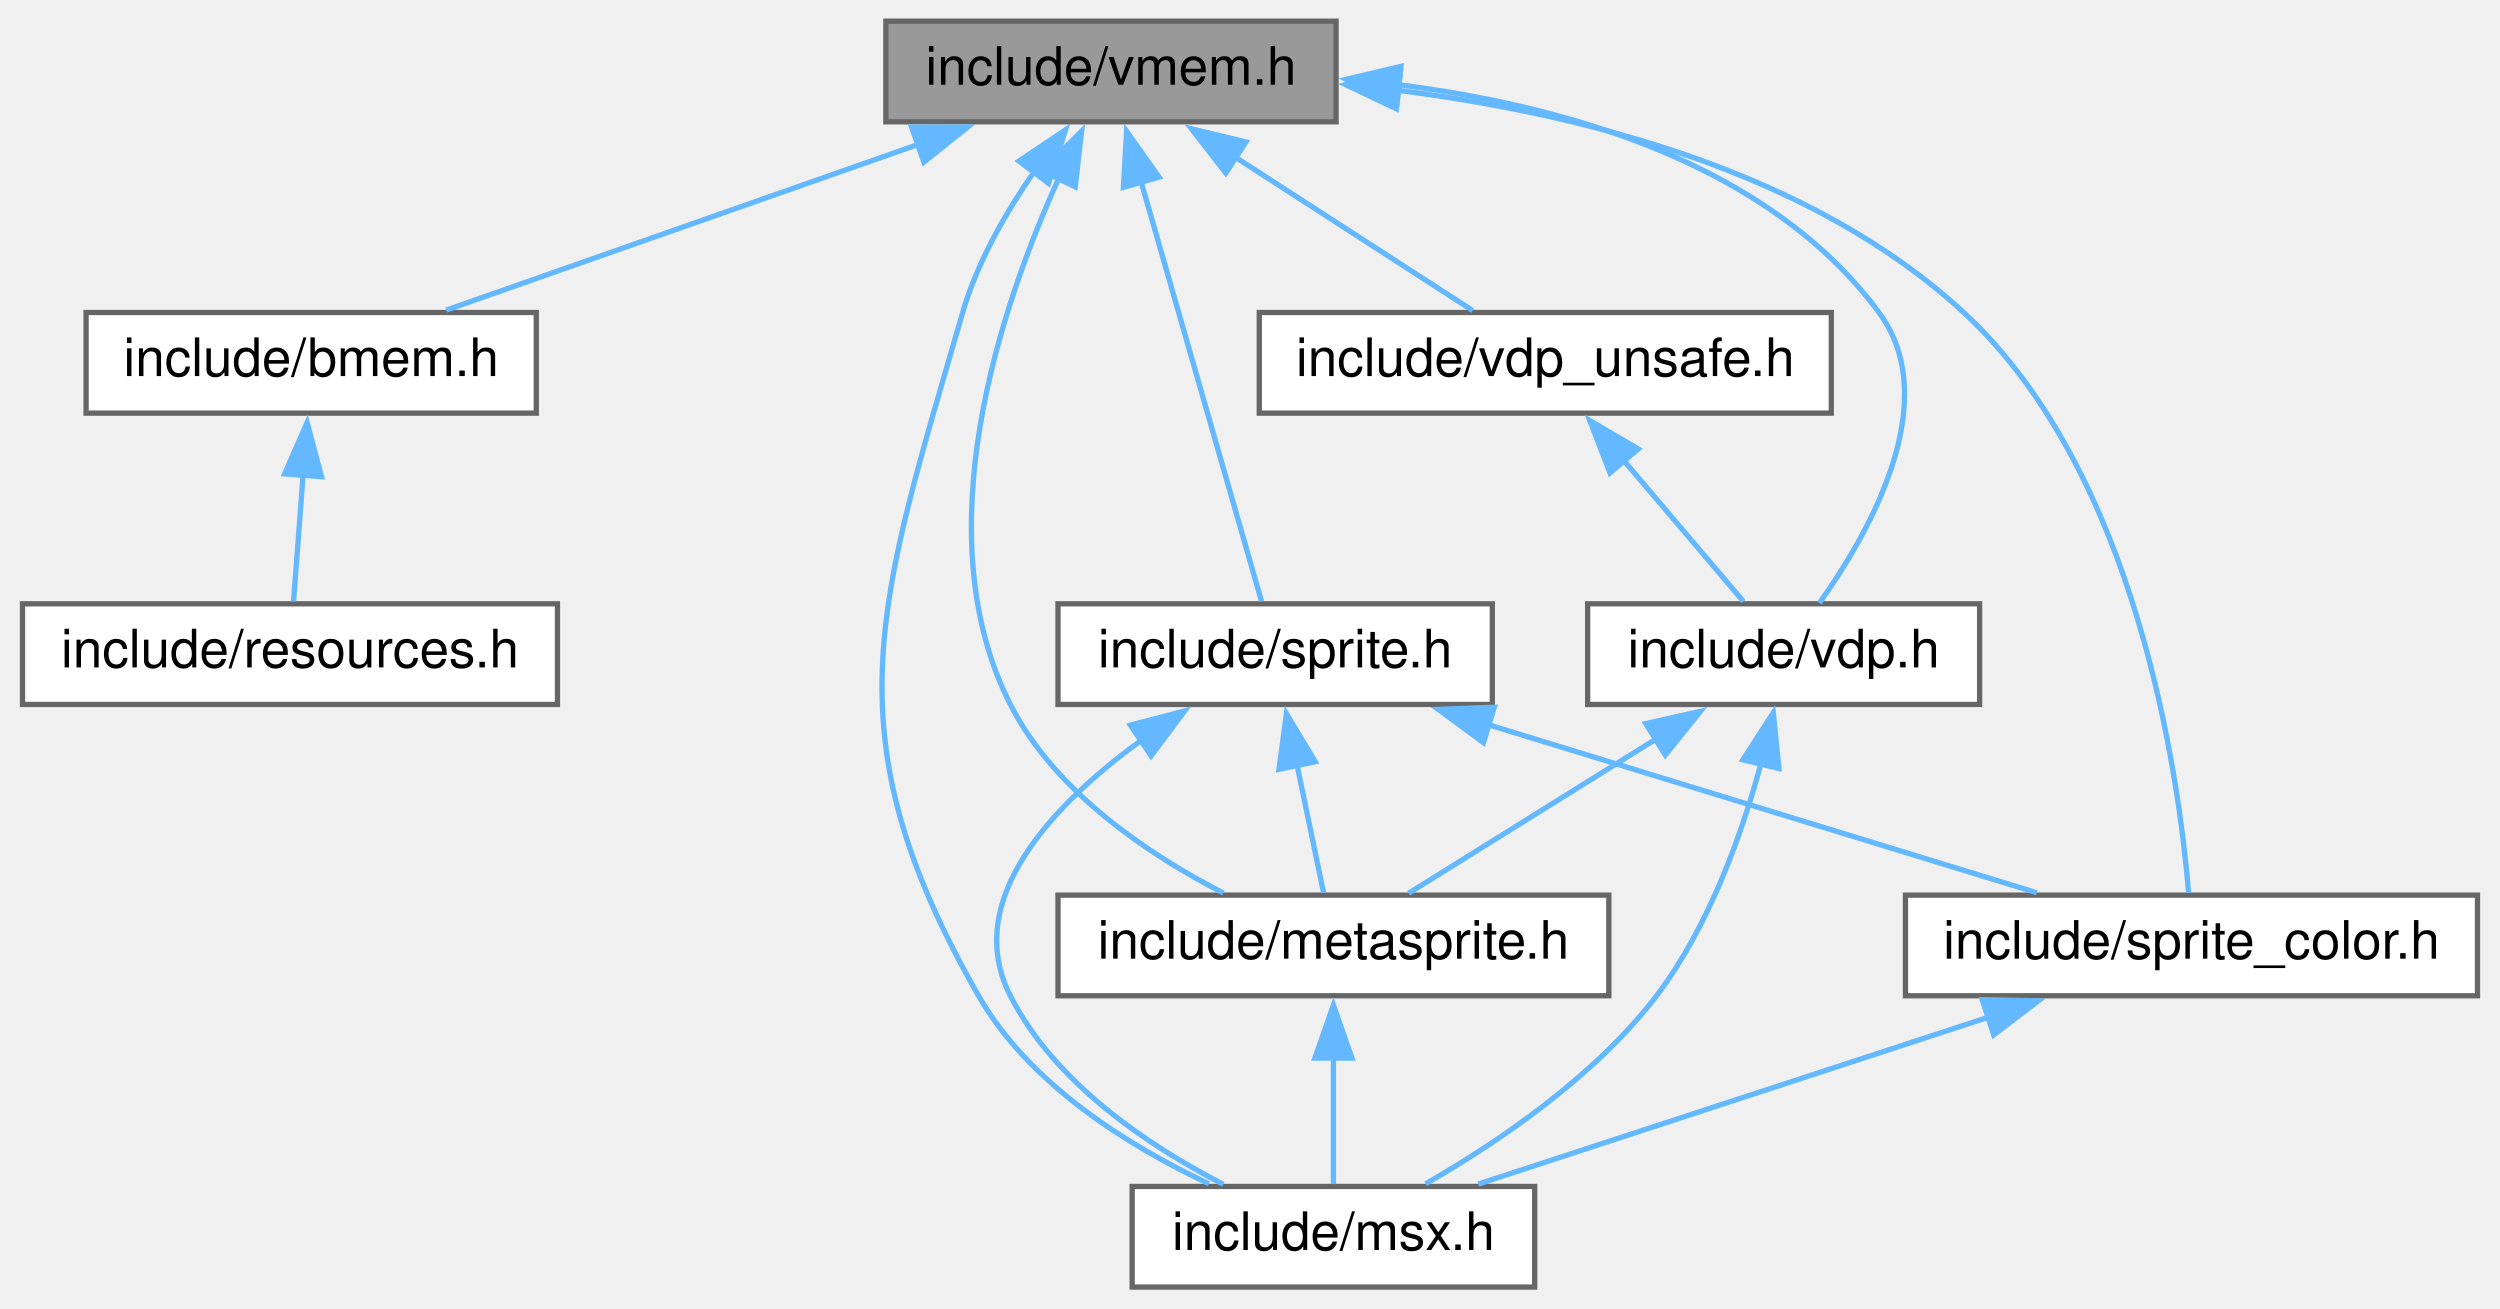
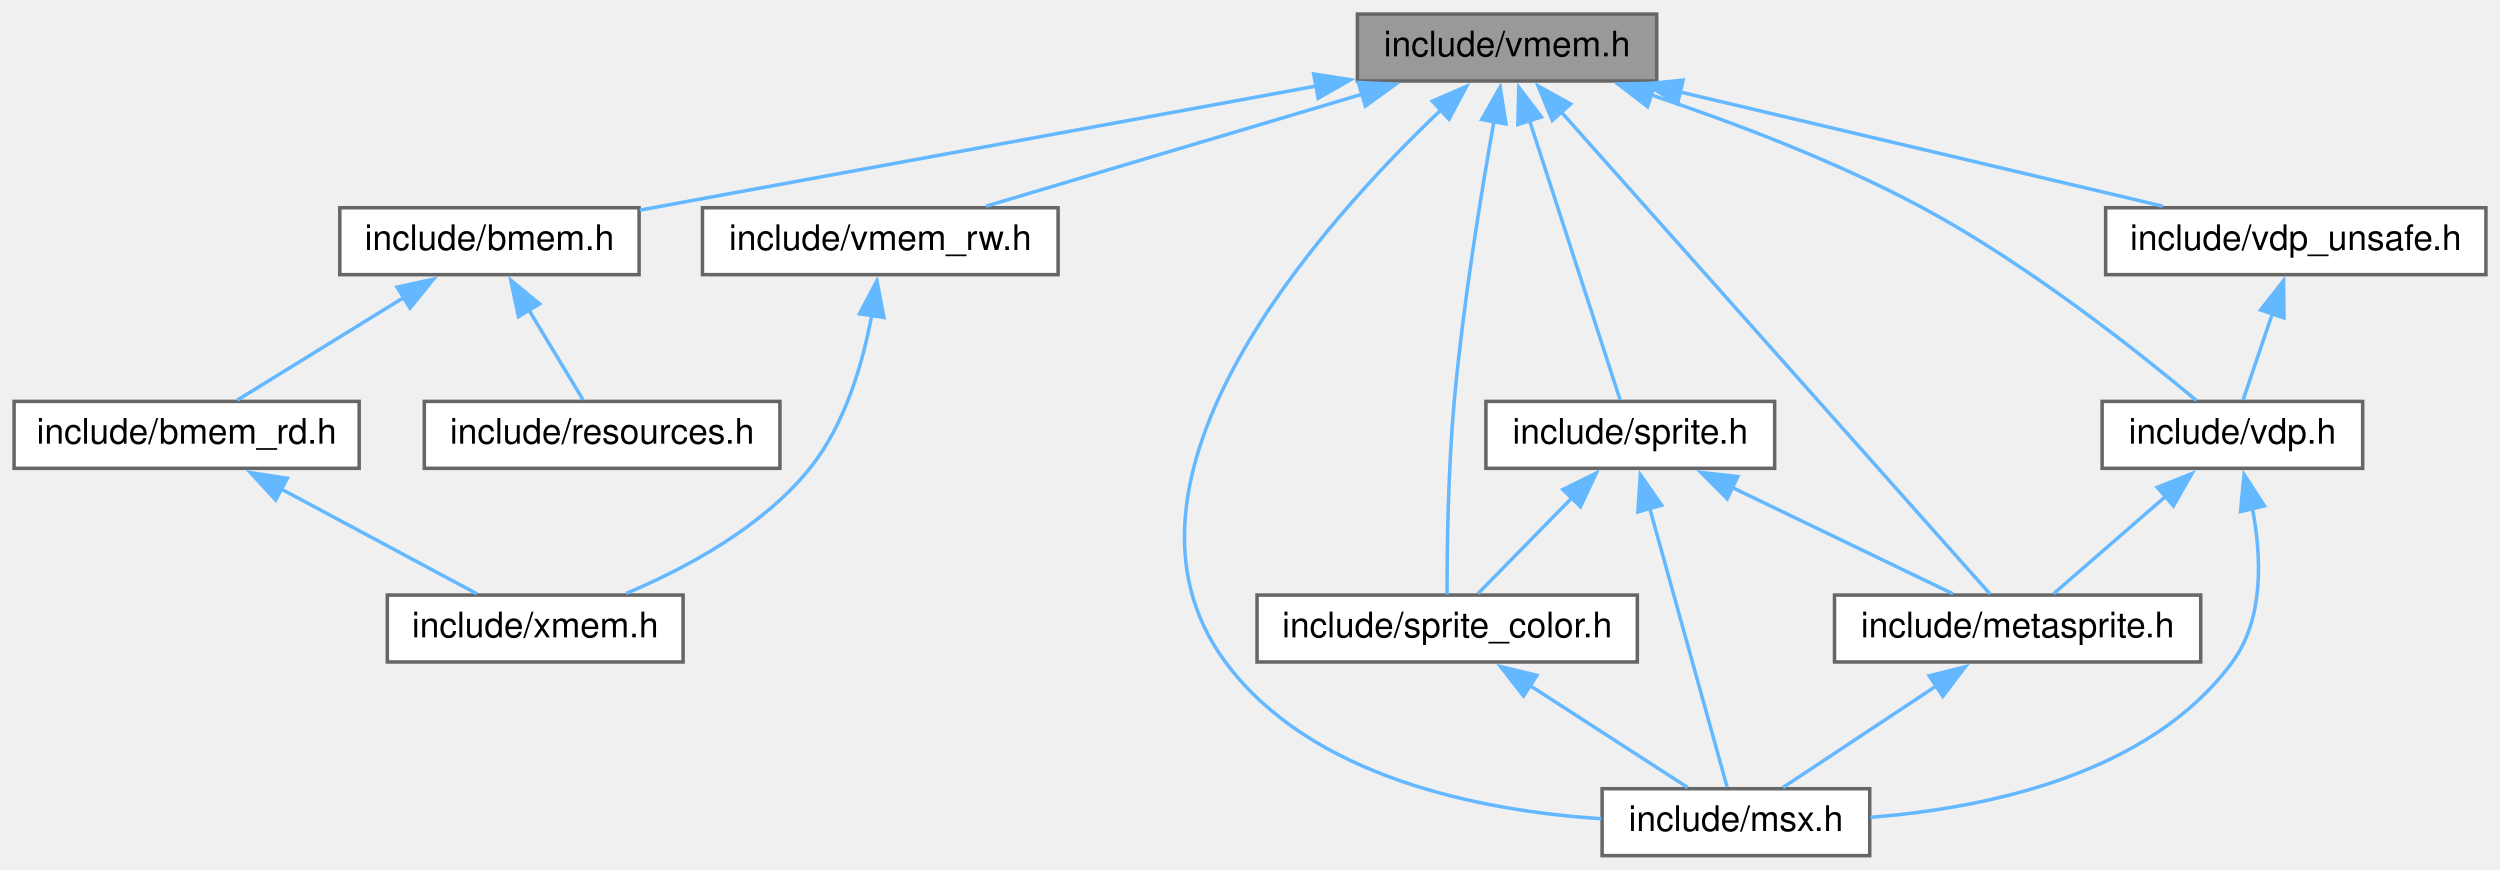
- <svg xmlns="http://www.w3.org/2000/svg" xmlns:xlink="http://www.w3.org/1999/xlink" width="472pt" height="247pt" viewBox="0.00 0.00 471.50 247.00">
+ <svg xmlns="http://www.w3.org/2000/svg" xmlns:xlink="http://www.w3.org/1999/xlink" width="710pt" height="247pt" viewBox="0.00 0.00 710.00 247.00">
  <g id="graph0" class="graph" transform="scale(1 1) rotate(0) translate(4 243)">
    <g id="node1" class="node">
      <g id="a_node1">
        <a xlink:title="Data types and functions for VRAM access.">
-           <polygon fill="#999999" stroke="#666666" points="248,-239 163,-239 163,-220 248,-220 248,-239" />
-           <text text-anchor="middle" x="205.5" y="-227" font-family="Helvetica,sans-Serif" font-size="10.00">include/vmem.h</text>
+           <polygon fill="#999999" stroke="#666666" points="466.5,-239 381.5,-239 381.5,-220 466.5,-220 466.5,-239" />
+           <text text-anchor="middle" x="424" y="-227" font-family="Helvetica,sans-Serif" font-size="10.00">include/vmem.h</text>
        </a>
      </g>
    </g>
    <g id="node2" class="node">
      <g id="a_node2">
        <a xlink:href="bmem_8h.html" target="_top" xlink:title="Data types and functions for accessing banked memory.">
-           <polygon fill="white" stroke="#666666" points="97,-184 12,-184 12,-165 97,-165 97,-184" />
-           <text text-anchor="middle" x="54.5" y="-172" font-family="Helvetica,sans-Serif" font-size="10.00">include/bmem.h</text>
+           <polygon fill="white" stroke="#666666" points="177.5,-184 92.5,-184 92.5,-165 177.5,-165 177.5,-184" />
+           <text text-anchor="middle" x="135" y="-172" font-family="Helvetica,sans-Serif" font-size="10.00">include/bmem.h</text>
        </a>
      </g>
    </g>
    <g id="edge1" class="edge">
-       <path fill="none" stroke="#63b8ff" d="M169.1,-215.73C141.56,-206.06 104.42,-193.02 79.99,-184.45" />
-       <polygon fill="#63b8ff" stroke="#63b8ff" points="167.86,-219 178.46,-219.01 170.18,-212.39 167.86,-219" />
+       <path fill="none" stroke="#63b8ff" d="M370,-218.6C314.37,-208.4 228.8,-192.7 177.72,-183.33" />
+       <polygon fill="#63b8ff" stroke="#63b8ff" points="369.09,-221.99 379.56,-220.35 370.35,-215.1 369.09,-221.99" />
+     </g>
+     <g id="node6" class="node">
+       <g id="a_node6">
+         <a xlink:href="metasprite_8h.html" target="_top" xlink:title="Meta-sprite ; an aggregate of sprites.">
+           <polygon fill="white" stroke="#666666" points="621,-74 517,-74 517,-55 621,-55 621,-74" />
+           <text text-anchor="middle" x="569" y="-62" font-family="Helvetica,sans-Serif" font-size="10.00">include/metasprite.h</text>
+         </a>
+       </g>
+     </g>
+     <g id="edge5" class="edge">
+       <path fill="none" stroke="#63b8ff" d="M439.41,-211.18C470.15,-176.62 538.1,-100.23 561.17,-74.31" />
+       <polygon fill="#63b8ff" stroke="#63b8ff" points="436.83,-208.81 432.8,-218.61 442.06,-213.46 436.83,-208.81" />
+     </g>
+     <g id="node7" class="node">
+       <g id="a_node7">
+         <a xlink:href="msx_8h.html" target="_top" xlink:title="Using #include &lt;msx.h&gt; includes almost all C header files in libmsx, for ease to use.">
+           <polygon fill="white" stroke="#666666" points="527,-19 451,-19 451,0 527,0 527,-19" />
+           <text text-anchor="middle" x="489" y="-7" font-family="Helvetica,sans-Serif" font-size="10.00">include/msx.h</text>
+         </a>
+       </g>
+     </g>
+     <g id="edge7" class="edge">
+       <path fill="none" stroke="#63b8ff" d="M405.3,-211.85C371.21,-179.47 305.81,-106.67 344,-55 368.34,-22.07 416.61,-12.73 450.76,-10.47" />
+       <polygon fill="#63b8ff" stroke="#63b8ff" points="402.77,-214.27 412.49,-218.49 407.52,-209.13 402.77,-214.27" />
+     </g>
+     <g id="node8" class="node">
+       <g id="a_node8">
+         <a xlink:href="sprite_8h.html" target="_top" xlink:title="Sprites.">
+           <polygon fill="white" stroke="#666666" points="500,-129 418,-129 418,-110 500,-110 500,-129" />
+           <text text-anchor="middle" x="459" y="-117" font-family="Helvetica,sans-Serif" font-size="10.00">include/sprite.h</text>
+         </a>
+       </g>
+     </g>
+     <g id="edge8" class="edge">
+       <path fill="none" stroke="#63b8ff" d="M430.35,-208.9C437.99,-185.33 450.47,-146.81 456.1,-129.46" />
+       <polygon fill="#63b8ff" stroke="#63b8ff" points="427.08,-207.63 427.33,-218.22 433.74,-209.79 427.08,-207.63" />
+     </g>
+     <g id="node9" class="node">
+       <g id="a_node9">
+         <a xlink:href="sprite__color_8h.html" target="_top" xlink:title="Sprite color table interface.">
+           <polygon fill="white" stroke="#666666" points="461,-74 353,-74 353,-55 461,-55 461,-74" />
+           <text text-anchor="middle" x="407" y="-62" font-family="Helvetica,sans-Serif" font-size="10.00">include/sprite_color.h</text>
+         </a>
+       </g>
+     </g>
+     <g id="edge13" class="edge">
+       <path fill="none" stroke="#63b8ff" d="M420.26,-208.44C416.7,-188.4 411.51,-156.69 409,-129 407.22,-109.45 406.95,-86.39 406.95,-74.15" />
+       <polygon fill="#63b8ff" stroke="#63b8ff" points="416.82,-209.06 422.05,-218.27 423.7,-207.8 416.82,-209.06" />
+     </g>
+     <g id="node10" class="node">
+       <g id="a_node10">
+         <a xlink:href="vdp_8h.html" target="_top" xlink:title="Data types and functions for VDP (Video Display Proccessor) access.">
+           <polygon fill="white" stroke="#666666" points="667,-129 593,-129 593,-110 667,-110 667,-129" />
+           <text text-anchor="middle" x="630" y="-117" font-family="Helvetica,sans-Serif" font-size="10.00">include/vdp.h</text>
+         </a>
+       </g>
+     </g>
+     <g id="edge14" class="edge">
+       <path fill="none" stroke="#63b8ff" d="M464.93,-216.05C488.18,-208.24 517.47,-197.18 542,-184 572.21,-167.78 603.94,-142.53 619.76,-129.28" />
+       <polygon fill="#63b8ff" stroke="#63b8ff" points="463.9,-212.7 455.48,-219.14 466.07,-219.35 463.9,-212.7" />
+     </g>
+     <g id="node11" class="node">
+       <g id="a_node11">
+         <a xlink:href="vdp__unsafe_8h.html" target="_top" xlink:title="Unsafe primitive functions for VDP (Video Display Proccessor) access.">
+           <polygon fill="white" stroke="#666666" points="702,-184 594,-184 594,-165 702,-165 702,-184" />
+           <text text-anchor="middle" x="648" y="-172" font-family="Helvetica,sans-Serif" font-size="10.00">include/vdp_unsafe.h</text>
+         </a>
+       </g>
+     </g>
+     <g id="edge17" class="edge">
+       <path fill="none" stroke="#63b8ff" d="M473.16,-216.87C514.41,-207.11 572.49,-193.37 610.19,-184.45" />
+       <polygon fill="#63b8ff" stroke="#63b8ff" points="472.4,-213.45 463.47,-219.16 474.01,-220.26 472.4,-213.45" />
+     </g>
+     <g id="node12" class="node">
+       <g id="a_node12">
+         <a xlink:href="vmem__rw_8h.html" target="_top" xlink:title="Stream like access functions for VRAM.">
+           <polygon fill="white" stroke="#666666" points="296.5,-184 195.5,-184 195.5,-165 296.5,-165 296.5,-184" />
+           <text text-anchor="middle" x="246" y="-172" font-family="Helvetica,sans-Serif" font-size="10.00">include/vmem_rw.h</text>
+         </a>
+       </g>
+     </g>
+     <g id="edge19" class="edge">
+       <path fill="none" stroke="#63b8ff" d="M382.82,-216.24C350.19,-206.52 305.36,-193.18 276.05,-184.45" />
+       <polygon fill="#63b8ff" stroke="#63b8ff" points="381.77,-219.58 392.35,-219.08 383.77,-212.87 381.77,-219.58" />
+     </g>
+     <g id="node3" class="node">
+       <g id="a_node3">
+         <a xlink:href="bmem__rd_8h.html" target="_top" xlink:title="Stream like access functions for Banked Memory.">
+           <polygon fill="white" stroke="#666666" points="98,-129 0,-129 0,-110 98,-110 98,-129" />
+           <text text-anchor="middle" x="49" y="-117" font-family="Helvetica,sans-Serif" font-size="10.00">include/bmem_rd.h</text>
+         </a>
+       </g>
+     </g>
+     <g id="edge2" class="edge">
+       <path fill="none" stroke="#63b8ff" d="M111.03,-158.73C95.71,-149.29 76.35,-137.36 63.37,-129.36" />
+       <polygon fill="#63b8ff" stroke="#63b8ff" points="108.77,-161.45 119.12,-163.72 112.45,-155.49 108.77,-161.45" />
+     </g>
+     <g id="node5" class="node">
+       <g id="a_node5">
+         <a xlink:href="resources_8h.html" target="_top" xlink:title="Data types and functions for accessing embedded resources.">
+           <polygon fill="white" stroke="#666666" points="217.5,-129 116.5,-129 116.5,-110 217.5,-110 217.5,-129" />
+           <text text-anchor="middle" x="167" y="-117" font-family="Helvetica,sans-Serif" font-size="10.00">include/resources.h</text>
+         </a>
+       </g>
+     </g>
+     <g id="edge4" class="edge">
+       <path fill="none" stroke="#63b8ff" d="M146.12,-155.08C151.36,-146.4 157.38,-136.44 161.6,-129.44" />
+       <polygon fill="#63b8ff" stroke="#63b8ff" points="143.24,-153.08 141.07,-163.45 149.23,-156.7 143.24,-153.08" />
    </g>
    <g id="node4" class="node">
      <g id="a_node4">
-         <a xlink:href="metasprite_8h.html" target="_top" xlink:title="Meta-sprite ; an aggregate of sprites.">
-           <polygon fill="white" stroke="#666666" points="299.5,-74 195.5,-74 195.5,-55 299.5,-55 299.5,-74" />
-           <text text-anchor="middle" x="247.5" y="-62" font-family="Helvetica,sans-Serif" font-size="10.00">include/metasprite.h</text>
+         <a xlink:href="xmem_8h.html" target="_top" xlink:title="Inter-memory transfer functions for ROM / RAM, VRAM, and Banked Memory (MegaROM).">
+           <polygon fill="white" stroke="#666666" points="190,-74 106,-74 106,-55 190,-55 190,-74" />
+           <text text-anchor="middle" x="148" y="-62" font-family="Helvetica,sans-Serif" font-size="10.00">include/xmem.h</text>
        </a>
      </g>
    </g>
    <g id="edge3" class="edge">
-       <path fill="none" stroke="#63b8ff" d="M195.75,-209.56C184.67,-185.21 170.12,-142.23 186.5,-110 194.88,-93.52 212.53,-81.7 226.7,-74.4" />
-       <polygon fill="#63b8ff" stroke="#63b8ff" points="192.45,-210.77 199.96,-218.25 198.75,-207.72 192.45,-210.77" />
-     </g>
-     <g id="node5" class="node">
-       <g id="a_node5">
-         <a xlink:href="msx_8h.html" target="_top" xlink:title="Using #include &lt;msx.h&gt; includes almost all C header files in libmsx, for ease to use.">
-           <polygon fill="white" stroke="#666666" points="285.5,-19 209.5,-19 209.5,0 285.5,0 285.5,-19" />
-           <text text-anchor="middle" x="247.5" y="-7" font-family="Helvetica,sans-Serif" font-size="10.00">include/msx.h</text>
-         </a>
-       </g>
-     </g>
-     <g id="edge5" class="edge">
-       <path fill="none" stroke="#63b8ff" d="M191.05,-210.68C185.69,-202.95 180.24,-193.51 177.5,-184 161.61,-128.9 152.03,-104.78 180.5,-55 190.07,-38.27 208.79,-26.65 224.02,-19.49" />
-       <polygon fill="#63b8ff" stroke="#63b8ff" points="188.12,-212.59 196.92,-218.49 193.71,-208.39 188.12,-212.59" />
-     </g>
-     <g id="node6" class="node">
-       <g id="a_node6">
-         <a xlink:href="sprite_8h.html" target="_top" xlink:title="Sprites.">
-           <polygon fill="white" stroke="#666666" points="277.5,-129 195.5,-129 195.5,-110 277.5,-110 277.5,-129" />
-           <text text-anchor="middle" x="236.5" y="-117" font-family="Helvetica,sans-Serif" font-size="10.00">include/sprite.h</text>
-         </a>
-       </g>
+       <path fill="none" stroke="#63b8ff" d="M75.84,-104.13C93.59,-94.63 116.3,-82.47 131.45,-74.36" />
+       <polygon fill="#63b8ff" stroke="#63b8ff" points="74.29,-100.99 67.13,-108.79 77.6,-107.16 74.29,-100.99" />
    </g>
    <g id="edge6" class="edge">
-       <path fill="none" stroke="#63b8ff" d="M211.13,-208.9C217.89,-185.33 228.95,-146.81 233.93,-129.46" />
-       <polygon fill="#63b8ff" stroke="#63b8ff" points="207.85,-207.63 208.45,-218.21 214.58,-209.56 207.85,-207.63" />
+       <path fill="none" stroke="#63b8ff" d="M545.89,-48.19C531.77,-38.84 514.22,-27.21 502.37,-19.36" />
+       <polygon fill="#63b8ff" stroke="#63b8ff" points="543.9,-51.07 554.17,-53.67 547.76,-45.23 543.9,-51.07" />
    </g>
-     <g id="node7" class="node">
-       <g id="a_node7">
-         <a xlink:href="sprite__color_8h.html" target="_top" xlink:title="Sprite color table interface.">
-           <polygon fill="white" stroke="#666666" points="463.5,-74 355.5,-74 355.5,-55 463.5,-55 463.5,-74" />
-           <text text-anchor="middle" x="409.5" y="-62" font-family="Helvetica,sans-Serif" font-size="10.00">include/sprite_color.h</text>
-         </a>
-       </g>
+     <g id="edge9" class="edge">
+       <path fill="none" stroke="#63b8ff" d="M487.99,-104.53C507.83,-94.97 533.54,-82.59 550.62,-74.36" />
+       <polygon fill="#63b8ff" stroke="#63b8ff" points="486.51,-101.36 479.02,-108.85 489.55,-107.66 486.51,-101.36" />
+     </g>
+     <g id="edge10" class="edge">
+       <path fill="none" stroke="#63b8ff" d="M464.54,-98.57C471.09,-74.98 481.71,-36.73 486.51,-19.46" />
+       <polygon fill="#63b8ff" stroke="#63b8ff" points="461.16,-97.63 461.86,-108.2 467.91,-99.51 461.16,-97.63" />
    </g>
    <g id="edge11" class="edge">
-       <path fill="none" stroke="#63b8ff" d="M259.63,-225.95C294.13,-221.6 337.61,-210.71 366.5,-184 399.28,-153.69 407.12,-96.44 408.96,-74.43" />
-       <polygon fill="#63b8ff" stroke="#63b8ff" points="259.37,-222.46 249.81,-227.02 260.13,-229.41 259.37,-222.46" />
-     </g>
-     <g id="node8" class="node">
-       <g id="a_node8">
-         <a xlink:href="vdp_8h.html" target="_top" xlink:title="Data types and functions for VDP (Video Display Proccessor) access.">
-           <polygon fill="white" stroke="#666666" points="369.5,-129 295.5,-129 295.5,-110 369.5,-110 369.5,-129" />
-           <text text-anchor="middle" x="332.5" y="-117" font-family="Helvetica,sans-Serif" font-size="10.00">include/vdp.h</text>
-         </a>
-       </g>
+       <path fill="none" stroke="#63b8ff" d="M442.59,-101.78C433.71,-92.72 423.09,-81.9 415.77,-74.44" />
+       <polygon fill="#63b8ff" stroke="#63b8ff" points="439.85,-103.98 449.35,-108.67 444.85,-99.08 439.85,-103.98" />
    </g>
    <g id="edge12" class="edge">
-       <path fill="none" stroke="#63b8ff" d="M259.87,-226.99C291.79,-222.95 329.8,-212.01 350.5,-184 362.9,-167.23 348.57,-142.21 339.25,-129.15" />
-       <polygon fill="#63b8ff" stroke="#63b8ff" points="259.52,-223.51 249.94,-228.03 260.25,-230.47 259.52,-223.51" />
-     </g>
-     <g id="node9" class="node">
-       <g id="a_node9">
-         <a xlink:href="vdp__unsafe_8h.html" target="_top" xlink:title="Unsafe primitive functions for VDP (Video Display Proccessor) access.">
-           <polygon fill="white" stroke="#666666" points="341.5,-184 233.5,-184 233.5,-165 341.5,-165 341.5,-184" />
-           <text text-anchor="middle" x="287.5" y="-172" font-family="Helvetica,sans-Serif" font-size="10.00">include/vdp_unsafe.h</text>
-         </a>
-       </g>
+       <path fill="none" stroke="#63b8ff" d="M430.27,-48.46C444.81,-39.06 463.04,-27.28 475.3,-19.36" />
+       <polygon fill="#63b8ff" stroke="#63b8ff" points="428.68,-45.32 422.18,-53.69 432.48,-51.2 428.68,-45.32" />
    </g>
    <g id="edge15" class="edge">
-       <path fill="none" stroke="#63b8ff" d="M228.77,-213.46C243.31,-204.06 261.54,-192.28 273.8,-184.36" />
-       <polygon fill="#63b8ff" stroke="#63b8ff" points="227.18,-210.32 220.68,-218.69 230.98,-216.2 227.18,-210.32" />
-     </g>
-     <g id="node3" class="node">
-       <g id="a_node3">
-         <a xlink:href="resources_8h.html" target="_top" xlink:title="Data types and functions for accessing embedded resources.">
-           <polygon fill="white" stroke="#666666" points="101,-129 0,-129 0,-110 101,-110 101,-129" />
-           <text text-anchor="middle" x="50.5" y="-117" font-family="Helvetica,sans-Serif" font-size="10.00">include/resources.h</text>
-         </a>
-       </g>
-     </g>
-     <g id="edge2" class="edge">
-       <path fill="none" stroke="#63b8ff" d="M52.98,-153.35C52.36,-145.1 51.67,-135.97 51.17,-129.44" />
-       <polygon fill="#63b8ff" stroke="#63b8ff" points="49.48,-153.53 53.73,-163.24 56.46,-153 49.48,-153.53" />
-     </g>
-     <g id="edge4" class="edge">
-       <path fill="none" stroke="#63b8ff" d="M247.5,-43.35C247.5,-35.1 247.5,-25.97 247.5,-19.44" />
-       <polygon fill="#63b8ff" stroke="#63b8ff" points="244,-43.23 247.5,-53.23 251,-43.23 244,-43.23" />
-     </g>
-     <g id="edge7" class="edge">
-       <path fill="none" stroke="#63b8ff" d="M240.62,-98.64C242.35,-90.31 244.27,-81.05 245.64,-74.44" />
-       <polygon fill="#63b8ff" stroke="#63b8ff" points="237.23,-97.76 238.62,-108.27 244.08,-99.19 237.23,-97.76" />
-     </g>
-     <g id="edge8" class="edge">
-       <path fill="none" stroke="#63b8ff" d="M211.59,-103.51C194.78,-91.34 177.22,-73.26 186.5,-55 194.88,-38.52 212.53,-26.7 226.7,-19.4" />
-       <polygon fill="#63b8ff" stroke="#63b8ff" points="209.17,-106.1 219.42,-108.78 213.08,-100.29 209.17,-106.1" />
-     </g>
-     <g id="edge9" class="edge">
-       <path fill="none" stroke="#63b8ff" d="M276.53,-106.24C308.24,-96.52 351.81,-83.18 380.3,-74.45" />
-       <polygon fill="#63b8ff" stroke="#63b8ff" points="275.83,-102.79 267.29,-109.07 277.88,-109.48 275.83,-102.79" />
-     </g>
-     <g id="edge10" class="edge">
-       <path fill="none" stroke="#63b8ff" d="M371.24,-50.98C341.61,-41.29 301.29,-28.1 274.85,-19.45" />
-       <polygon fill="#63b8ff" stroke="#63b8ff" points="369.99,-54.26 380.58,-54.04 372.16,-47.6 369.99,-54.26" />
-     </g>
-     <g id="edge13" class="edge">
-       <path fill="none" stroke="#63b8ff" d="M308.38,-103.46C293.31,-94.06 274.41,-82.28 261.71,-74.36" />
-       <polygon fill="#63b8ff" stroke="#63b8ff" points="306.46,-106.39 316.8,-108.71 310.16,-100.45 306.46,-106.39" />
-     </g>
-     <g id="edge14" class="edge">
-       <path fill="none" stroke="#63b8ff" d="M328.29,-99.1C324.68,-85.72 318.45,-68.06 308.5,-55 296.82,-39.67 278.44,-27.27 264.91,-19.5" />
-       <polygon fill="#63b8ff" stroke="#63b8ff" points="324.8,-99.55 330.55,-108.46 331.6,-97.91 324.8,-99.55" />
+       <path fill="none" stroke="#63b8ff" d="M611.11,-102.09C600.58,-92.94 587.88,-81.9 579.19,-74.36" />
+       <polygon fill="#63b8ff" stroke="#63b8ff" points="608.67,-104.6 618.51,-108.52 613.26,-99.32 608.67,-104.6" />
    </g>
    <g id="edge16" class="edge">
-       <path fill="none" stroke="#63b8ff" d="M302.18,-156.22C309.76,-147.28 318.71,-136.74 324.91,-129.44" />
-       <polygon fill="#63b8ff" stroke="#63b8ff" points="299.71,-153.71 295.91,-163.59 305.05,-158.24 299.71,-153.71" />
+       <path fill="none" stroke="#63b8ff" d="M635.66,-98.68C638.28,-85.11 639.08,-67.39 630,-55 606.63,-23.12 560.35,-13.49 527.18,-10.88" />
+       <polygon fill="#63b8ff" stroke="#63b8ff" points="632.3,-97.69 633.33,-108.24 639.1,-99.35 632.3,-97.69" />
+     </g>
+     <g id="edge18" class="edge">
+       <path fill="none" stroke="#63b8ff" d="M641.35,-153.93C638.5,-145.53 635.31,-136.13 633.04,-129.44" />
+       <polygon fill="#63b8ff" stroke="#63b8ff" points="638.01,-154.97 644.54,-163.31 644.64,-152.72 638.01,-154.97" />
+     </g>
+     <g id="edge20" class="edge">
+       <path fill="none" stroke="#63b8ff" d="M243.62,-153.77C241.14,-140.24 236.11,-122.54 226,-110 212.49,-93.25 190.88,-81.63 173.83,-74.47" />
+       <polygon fill="#63b8ff" stroke="#63b8ff" points="240.1,-153.88 245.04,-163.26 247.03,-152.85 240.1,-153.88" />
    </g>
  </g>
</svg>
